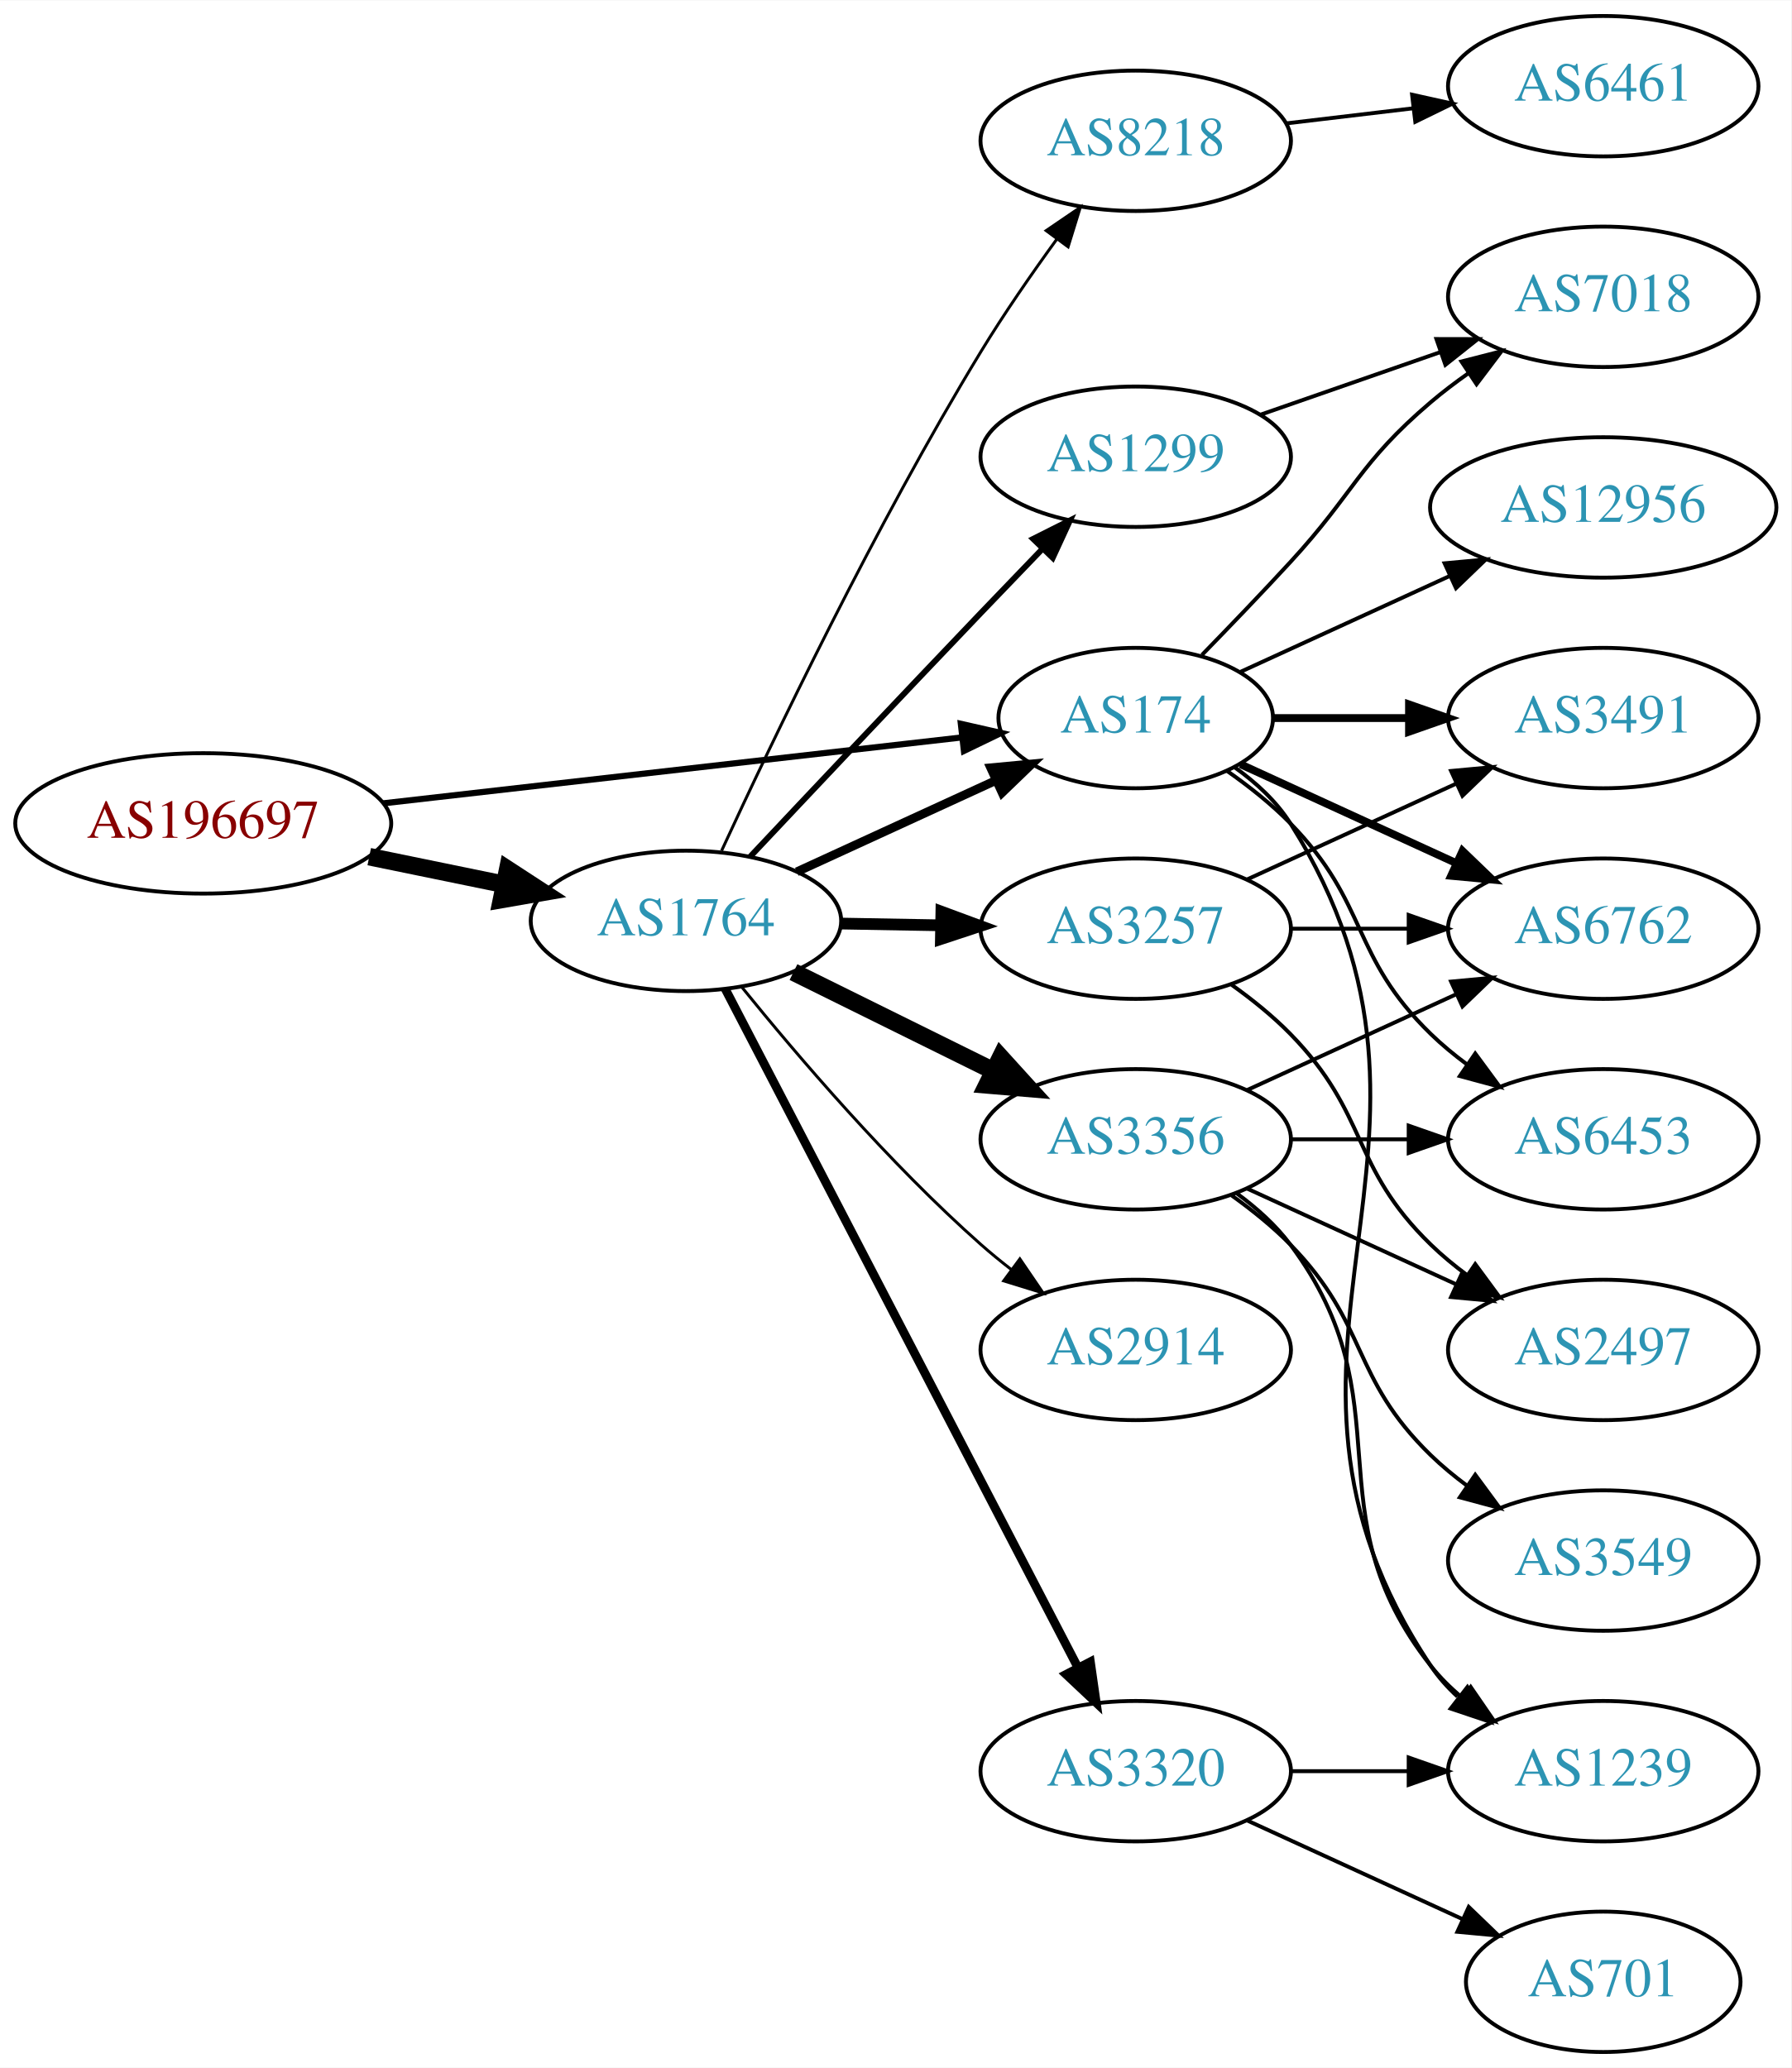
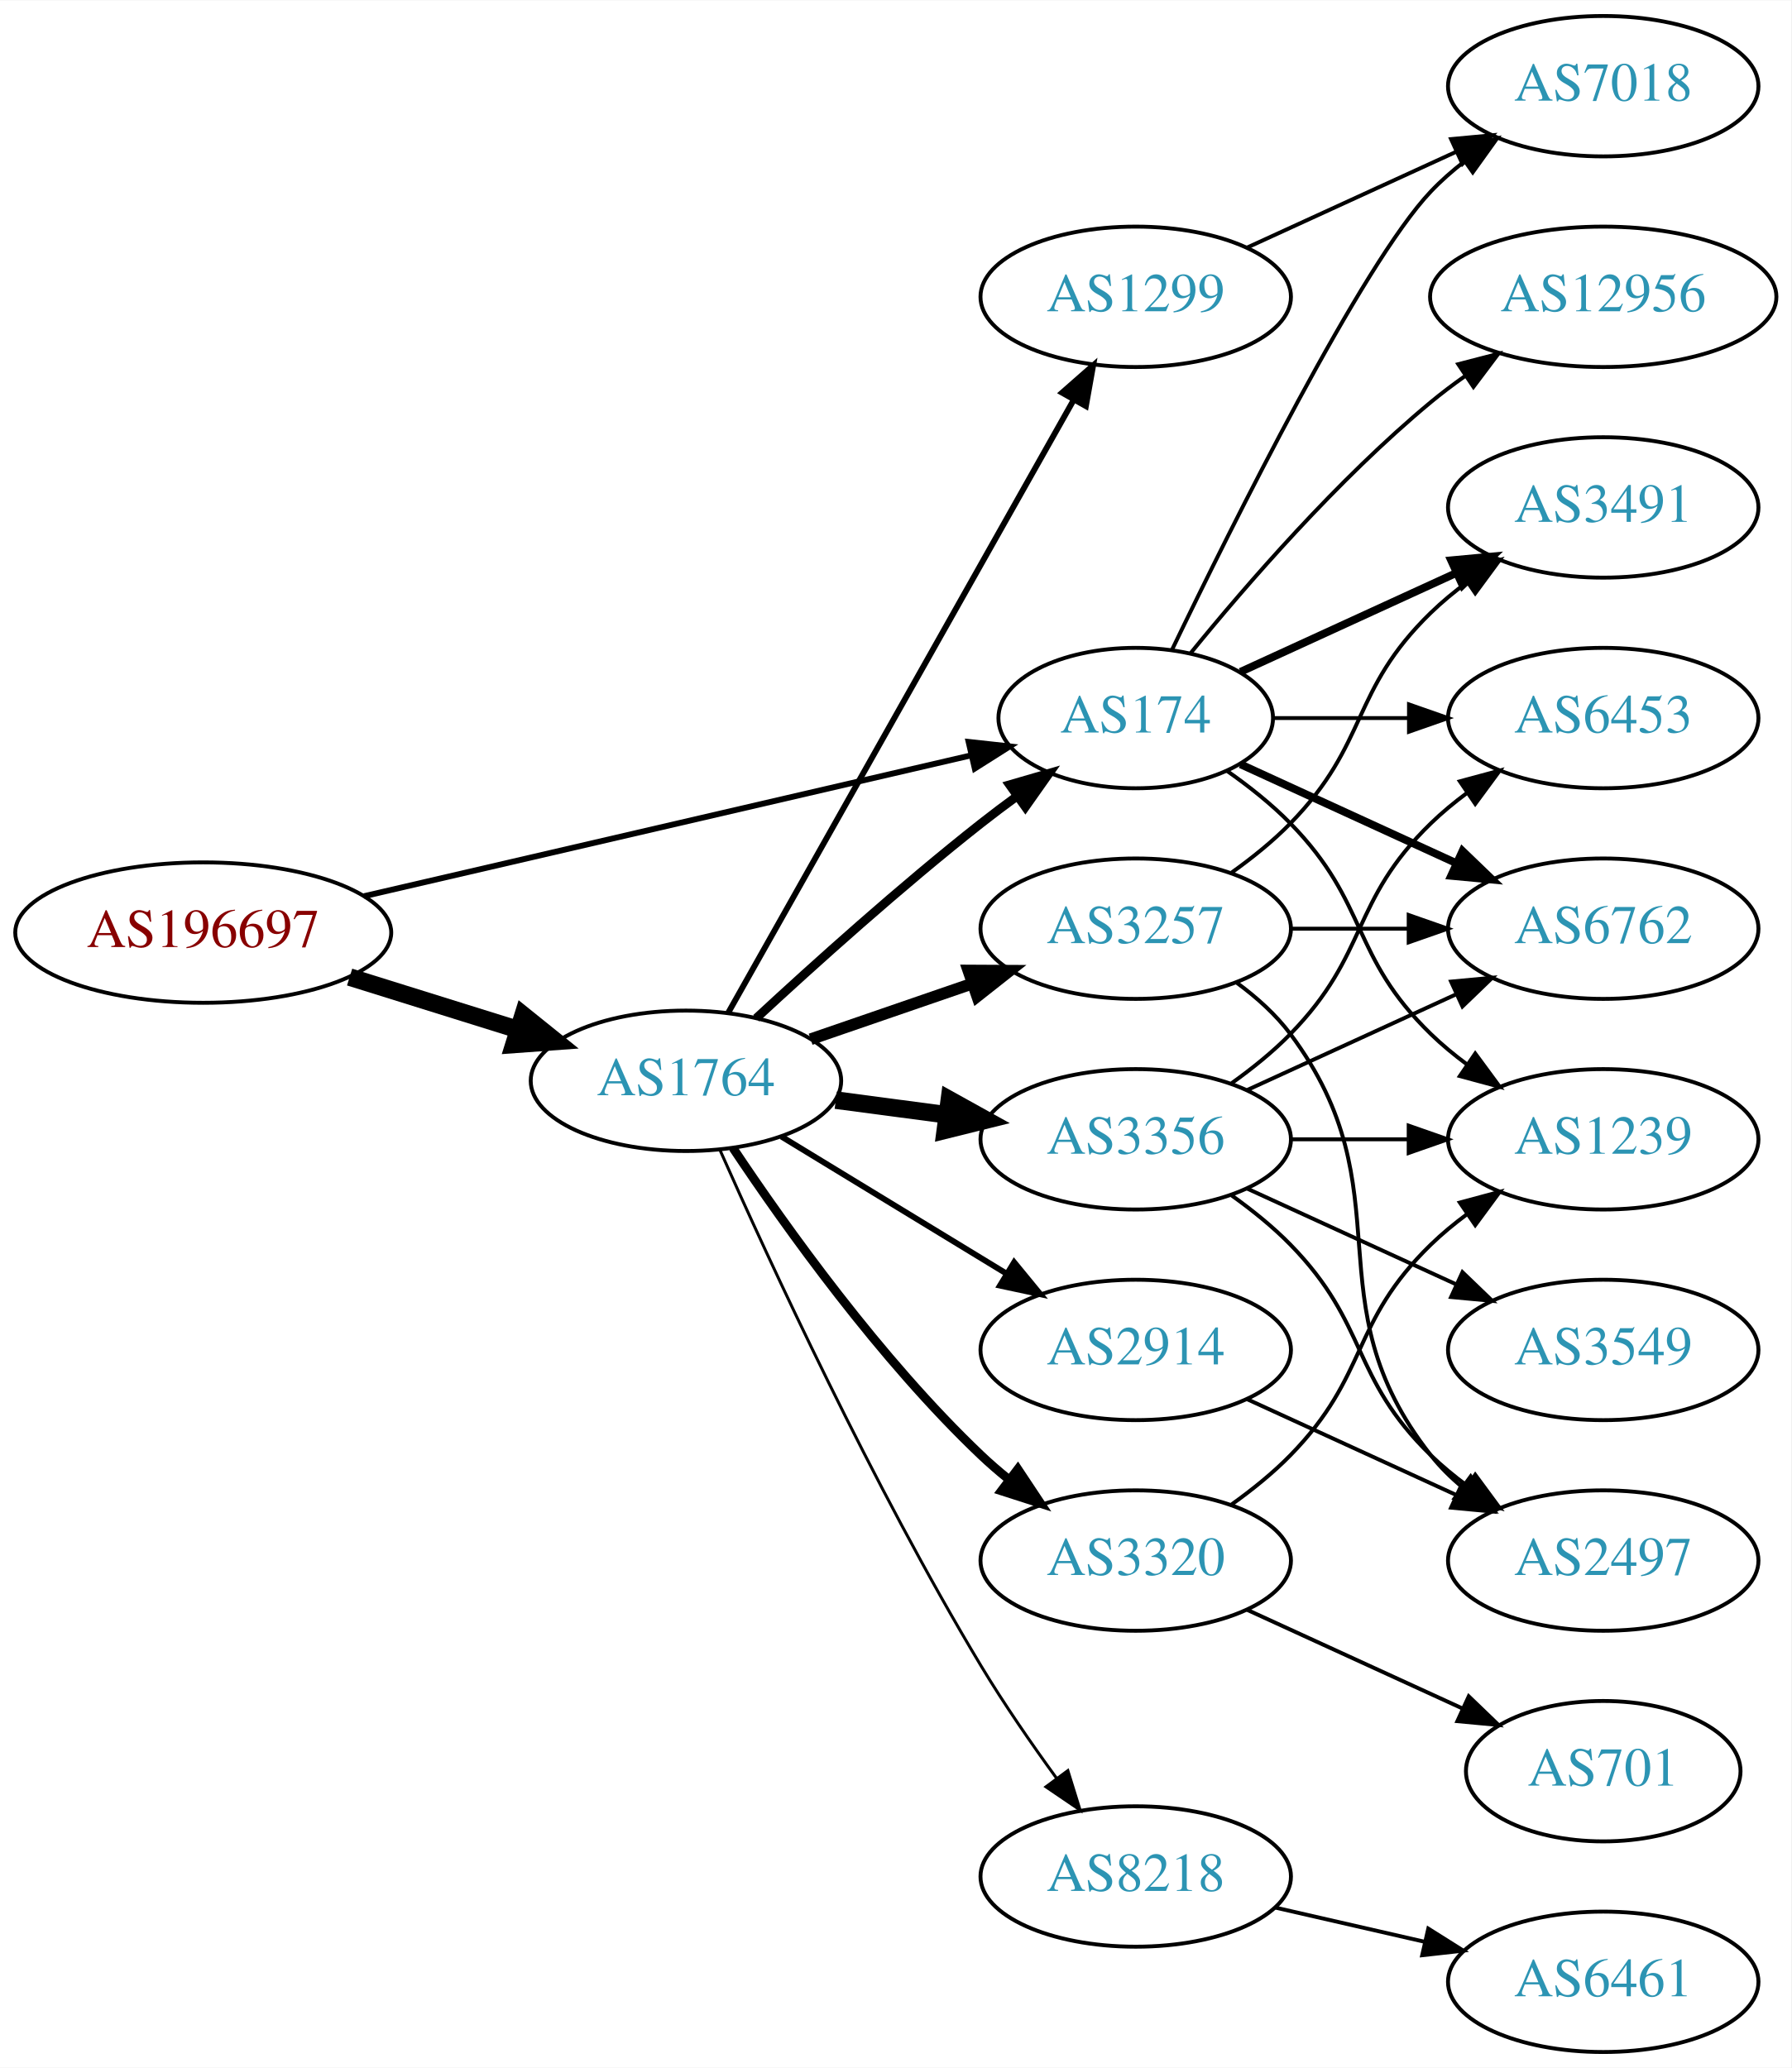
<svg xmlns="http://www.w3.org/2000/svg" xmlns:xlink="http://www.w3.org/1999/xlink" width="459pt" height="530pt" viewBox="0.00 0.00 459.17 530.00">
  <g id="graph0" class="graph" transform="scale(1 1) rotate(0) translate(4 526)">
    <polygon fill="white" stroke="none" points="-4,4 -4,-526 455.17,-526 455.17,4 -4,4" />
    <g id="node1" class="node">
      <g id="a_node1">
        <a xlink:href="/asn/196697" xlink:title="AS196697 ~ Danube Data Center GmbH [AT]">
-           <ellipse fill="#ffffff" stroke="black" cx="48.096" cy="-315" rx="48.192" ry="18" />
-           <text text-anchor="middle" x="48.096" y="-311.3" font-family="Times,serif" font-size="14.00" fill="#880000">AS196697</text>
+           <ellipse fill="#ffffff" stroke="black" cx="48.096" cy="-287" rx="48.192" ry="18" />
+           <text text-anchor="middle" x="48.096" y="-283.3" font-family="Times,serif" font-size="14.00" fill="#880000">AS196697</text>
        </a>
      </g>
    </g>
    <g id="node2" class="node">
      <g id="a_node2">
        <a xlink:href="/asn/174" xlink:title="AS174 ~ Cogent Communications [US]">
          <ellipse fill="#ffffff" stroke="black" cx="287.131" cy="-342" rx="35.194" ry="18" />
          <text text-anchor="middle" x="287.131" y="-338.3" font-family="Times,serif" font-size="14.00" fill="#2c94b3">AS174</text>
        </a>
      </g>
    </g>
    <g id="edge1" class="edge">
-       <path fill="none" stroke="black" stroke-width="1.575" d="M94.238,-320.142C136.926,-325.004 200.551,-332.252 242.676,-337.05" />
-       <polygon fill="black" stroke="black" stroke-width="1.575" points="242.301,-340.53 252.633,-338.184 243.094,-333.575 242.301,-340.53" />
+       <path fill="none" stroke="black" stroke-width="1.5" d="M89.305,-296.33C132.593,-306.374 201.107,-322.272 244.818,-332.414" />
+       <polygon fill="black" stroke="black" stroke-width="1.5" points="244.294,-335.885 254.826,-334.736 245.876,-329.067 244.294,-335.885" />
    </g>
    <g id="node3" class="node">
      <g id="a_node3">
        <a xlink:href="/asn/1764" xlink:title="AS1764 ~ NEXTLAYER-AS [AT]">
-           <ellipse fill="#ffffff" stroke="black" cx="171.838" cy="-290" rx="39.794" ry="18" />
-           <text text-anchor="middle" x="171.838" y="-286.3" font-family="Times,serif" font-size="14.00" fill="#2c94b3">AS1764</text>
+           <ellipse fill="#ffffff" stroke="black" cx="171.838" cy="-249" rx="39.794" ry="18" />
+           <text text-anchor="middle" x="171.838" y="-245.3" font-family="Times,serif" font-size="14.00" fill="#2c94b3">AS1764</text>
        </a>
      </g>
    </g>
    <g id="edge2" class="edge">
-       <path fill="none" stroke="black" stroke-width="4.5" d="M90.652,-306.466C101.727,-304.192 113.754,-301.722 125.042,-299.404" />
-       <polygon fill="black" stroke="black" stroke-width="4.5" points="126.15,-303.197 135.153,-297.328 124.565,-295.483 126.15,-303.197" />
+       <path fill="none" stroke="black" stroke-width="4.5" d="M85.622,-275.599C99.149,-271.377 114.595,-266.555 128.589,-262.188" />
+       <polygon fill="black" stroke="black" stroke-width="4.5" points="130.1,-265.841 138.473,-259.102 127.754,-258.323 130.1,-265.841" />
    </g>
    <g id="node4" class="node">
      <g id="a_node4">
+         <a xlink:href="/asn/6453" xlink:title="AS6453 ~ TATA COMMUNICATIONS (AMERICA) INC [US]">
+           <ellipse fill="#ffffff" stroke="black" cx="406.973" cy="-342" rx="39.794" ry="18" />
+           <text text-anchor="middle" x="406.973" y="-338.3" font-family="Times,serif" font-size="14.00" fill="#2c94b3">AS6453</text>
+         </a>
+       </g>
+     </g>
+     <g id="edge3" class="edge">
+       <path fill="none" stroke="black" d="M322.533,-342C333.357,-342 345.524,-342 357.151,-342" />
+       <polygon fill="black" stroke="black" points="357.182,-345.5 367.182,-342 357.182,-338.5 357.182,-345.5" />
+     </g>
+     <g id="node5" class="node">
+       <g id="a_node5">
+         <a xlink:href="/asn/7018" xlink:title="AS7018 ~ AT&amp;T Services, Inc. [US]">
+           <ellipse fill="#ffffff" stroke="black" cx="406.973" cy="-504" rx="39.794" ry="18" />
+           <text text-anchor="middle" x="406.973" y="-500.3" font-family="Times,serif" font-size="14.00" fill="#2c94b3">AS7018</text>
+         </a>
+       </g>
+     </g>
+     <g id="edge4" class="edge">
+       <path fill="none" stroke="black" d="M296.478,-359.595C311.945,-391.732 345.09,-458.34 362.777,-477 365.363,-479.728 368.281,-482.294 371.349,-484.677" />
+       <polygon fill="black" stroke="black" points="369.503,-487.658 379.697,-490.543 373.527,-481.93 369.503,-487.658" />
+     </g>
+     <g id="node6" class="node">
+       <g id="a_node6">
+         <a xlink:href="/asn/3491" xlink:title="AS3491 ~ PCCW Global, Inc. [US]">
+           <ellipse fill="#ffffff" stroke="black" cx="406.973" cy="-396" rx="39.794" ry="18" />
+           <text text-anchor="middle" x="406.973" y="-392.3" font-family="Times,serif" font-size="14.00" fill="#2c94b3">AS3491</text>
+         </a>
+       </g>
+     </g>
+     <g id="edge5" class="edge">
+       <path fill="none" stroke="black" stroke-width="2" d="M313.992,-353.851C330.113,-361.238 351.115,-370.862 368.98,-379.048" />
+       <polygon fill="black" stroke="black" stroke-width="2" points="367.983,-382.441 378.532,-383.425 370.899,-376.077 367.983,-382.441" />
+     </g>
+     <g id="node7" class="node">
+       <g id="a_node7">
        <a xlink:href="/asn/6762" xlink:title="AS6762 ~ TELECOM ITALIA SPARKLE S.p.A. [IT]">
          <ellipse fill="#ffffff" stroke="black" cx="406.973" cy="-288" rx="39.794" ry="18" />
          <text text-anchor="middle" x="406.973" y="-284.3" font-family="Times,serif" font-size="14.00" fill="#2c94b3">AS6762</text>
        </a>
      </g>
    </g>
-     <g id="edge3" class="edge">
+     <g id="edge6" class="edge">
      <path fill="none" stroke="black" stroke-width="2" d="M313.992,-330.149C330.113,-322.762 351.115,-313.138 368.98,-304.952" />
      <polygon fill="black" stroke="black" stroke-width="2" points="370.899,-307.923 378.532,-300.575 367.983,-301.559 370.899,-307.923" />
    </g>
-     <g id="node5" class="node">
-       <g id="a_node5">
-         <a xlink:href="/asn/7018" xlink:title="AS7018 ~ AT&amp;T Services, Inc. [US]">
-           <ellipse fill="#ffffff" stroke="black" cx="406.973" cy="-450" rx="39.794" ry="18" />
-           <text text-anchor="middle" x="406.973" y="-446.3" font-family="Times,serif" font-size="14.00" fill="#2c94b3">AS7018</text>
-         </a>
-       </g>
-     </g>
-     <g id="edge4" class="edge">
-       <path fill="none" stroke="black" d="M304.103,-358.18C311.137,-365.395 319.45,-374.045 326.777,-382 343.207,-399.836 344.3,-407.296 362.777,-423 365.799,-425.568 369.088,-428.065 372.457,-430.437" />
-       <polygon fill="black" stroke="black" points="370.627,-433.423 380.892,-436.045 374.502,-427.594 370.627,-433.423" />
-     </g>
-     <g id="node6" class="node">
-       <g id="a_node6">
-         <a xlink:href="/asn/1239" xlink:title="AS1239 ~ Sprint [US]">
-           <ellipse fill="#ffffff" stroke="black" cx="406.973" cy="-72" rx="39.794" ry="18" />
-           <text text-anchor="middle" x="406.973" y="-68.3" font-family="Times,serif" font-size="14.00" fill="#2c94b3">AS1239</text>
-         </a>
-       </g>
-     </g>
-     <g id="edge5" class="edge">
-       <path fill="none" stroke="black" d="M312.457,-329.402C317.942,-325.485 323.195,-320.675 326.777,-315 378.727,-232.7 308.739,-179.944 362.777,-99 364.692,-96.131 367.027,-93.51 369.608,-91.128" />
-       <polygon fill="black" stroke="black" points="372.159,-93.579 377.919,-84.687 367.871,-88.046 372.159,-93.579" />
-     </g>
-     <g id="node7" class="node">
-       <g id="a_node7">
-         <a xlink:href="/asn/12956" xlink:title="AS12956 ~ TELXIUS [ES]">
-           <ellipse fill="#ffffff" stroke="black" cx="406.973" cy="-396" rx="44.393" ry="18" />
-           <text text-anchor="middle" x="406.973" y="-392.3" font-family="Times,serif" font-size="14.00" fill="#2c94b3">AS12956</text>
-         </a>
-       </g>
-     </g>
-     <g id="edge6" class="edge">
-       <path fill="none" stroke="black" d="M313.992,-353.851C329.655,-361.028 349.927,-370.317 367.452,-378.348" />
-       <polygon fill="black" stroke="black" points="366.31,-381.675 376.859,-382.659 369.226,-375.311 366.31,-381.675" />
-     </g>
    <g id="node8" class="node">
      <g id="a_node8">
-         <a xlink:href="/asn/6453" xlink:title="AS6453 ~ TATA COMMUNICATIONS (AMERICA) INC [US]">
+         <a xlink:href="/asn/12956" xlink:title="AS12956 ~ TELXIUS [ES]">
+           <ellipse fill="#ffffff" stroke="black" cx="406.973" cy="-450" rx="44.393" ry="18" />
+           <text text-anchor="middle" x="406.973" y="-446.3" font-family="Times,serif" font-size="14.00" fill="#2c94b3">AS12956</text>
+         </a>
+       </g>
+     </g>
+     <g id="edge7" class="edge">
+       <path fill="none" stroke="black" d="M301.288,-358.743C315.374,-376.039 338.932,-403.223 362.777,-423 365.515,-425.271 368.459,-427.494 371.476,-429.63" />
+       <polygon fill="black" stroke="black" points="369.808,-432.725 380.065,-435.379 373.702,-426.908 369.808,-432.725" />
+     </g>
+     <g id="node9" class="node">
+       <g id="a_node9">
+         <a xlink:href="/asn/1239" xlink:title="AS1239 ~ Sprint [US]">
          <ellipse fill="#ffffff" stroke="black" cx="406.973" cy="-234" rx="39.794" ry="18" />
-           <text text-anchor="middle" x="406.973" y="-230.3" font-family="Times,serif" font-size="14.00" fill="#2c94b3">AS6453</text>
-         </a>
-       </g>
-     </g>
-     <g id="edge7" class="edge">
+           <text text-anchor="middle" x="406.973" y="-230.3" font-family="Times,serif" font-size="14.00" fill="#2c94b3">AS1239</text>
+         </a>
+       </g>
+     </g>
+     <g id="edge8" class="edge">
      <path fill="none" stroke="black" d="M310.514,-328.468C316.156,-324.51 321.969,-319.914 326.777,-315 346.95,-294.383 342.084,-281.094 362.777,-261 365.623,-258.237 368.796,-255.614 372.096,-253.166" />
      <polygon fill="black" stroke="black" points="374.162,-255.994 380.444,-247.462 370.213,-250.214 374.162,-255.994" />
    </g>
-     <g id="node9" class="node">
-       <g id="a_node9">
-         <a xlink:href="/asn/3491" xlink:title="AS3491 ~ PCCW Global, Inc. [US]">
-           <ellipse fill="#ffffff" stroke="black" cx="406.973" cy="-342" rx="39.794" ry="18" />
-           <text text-anchor="middle" x="406.973" y="-338.3" font-family="Times,serif" font-size="14.00" fill="#2c94b3">AS3491</text>
-         </a>
-       </g>
-     </g>
-     <g id="edge8" class="edge">
-       <path fill="none" stroke="black" stroke-width="2" d="M322.533,-342C333.357,-342 345.524,-342 357.151,-342" />
-       <polygon fill="black" stroke="black" stroke-width="2" points="357.182,-345.5 367.182,-342 357.182,-338.5 357.182,-345.5" />
-     </g>
-     <g id="edge15" class="edge">
-       <path fill="none" stroke="black" stroke-width="2.25" d="M200.263,-302.588C215.591,-309.623 234.85,-318.463 251.242,-325.987" />
-       <polygon fill="black" stroke="black" stroke-width="2.25" points="249.963,-329.25 260.511,-330.241 252.883,-322.889 249.963,-329.25" />
+     <g id="edge10" class="edge">
+       <path fill="none" stroke="black" stroke-width="2.25" d="M189.851,-265.047C204.678,-278.784 226.96,-298.843 247.484,-315 250.423,-317.313 253.543,-319.66 256.687,-321.956" />
+       <polygon fill="black" stroke="black" stroke-width="2.25" points="254.781,-324.896 264.955,-327.854 258.846,-319.197 254.781,-324.896" />
    </g>
    <g id="node10" class="node">
      <g id="a_node10">
-         <a xlink:href="/asn/3356" xlink:title="AS3356 ~ LEVEL3 [US]">
+         <a xlink:href="/asn/3356" xlink:title="AS3356 ~ Level 3 Parent, LLC [US]">
          <ellipse fill="#ffffff" stroke="black" cx="287.131" cy="-234" rx="39.794" ry="18" />
          <text text-anchor="middle" x="287.131" y="-230.3" font-family="Times,serif" font-size="14.00" fill="#2c94b3">AS3356</text>
        </a>
      </g>
    </g>
    <g id="edge9" class="edge">
-       <path fill="none" stroke="black" stroke-width="4.5" d="M199.4,-276.87C214.599,-269.358 233.868,-259.833 250.382,-251.67" />
-       <polygon fill="black" stroke="black" stroke-width="4.5" points="252.515,-255.008 259.735,-247.047 249.026,-247.949 252.515,-255.008" />
+       <path fill="none" stroke="black" stroke-width="4.5" d="M210.248,-244.047C219.336,-242.844 229.173,-241.541 238.658,-240.285" />
+       <polygon fill="black" stroke="black" stroke-width="4.5" points="239.363,-244.164 248.76,-238.948 238.33,-236.357 239.363,-244.164" />
    </g>
    <g id="node11" class="node">
      <g id="a_node11">
-         <a xlink:href="/asn/3320" xlink:title="AS3320 ~ DTAG [DE]">
-           <ellipse fill="#ffffff" stroke="black" cx="287.131" cy="-72" rx="39.794" ry="18" />
-           <text text-anchor="middle" x="287.131" y="-68.3" font-family="Times,serif" font-size="14.00" fill="#2c94b3">AS3320</text>
-         </a>
-       </g>
-     </g>
-     <g id="edge10" class="edge">
-       <path fill="none" stroke="black" stroke-width="2.25" d="M181.918,-272.529C201.722,-234.421 248.902,-143.637 272.377,-98.466" />
-       <polygon fill="black" stroke="black" stroke-width="2.25" points="275.502,-100.042 277.008,-89.555 269.291,-96.814 275.502,-100.042" />
+         <a xlink:href="/asn/2914" xlink:title="AS2914 ~ NTT America, Inc. [US]">
+           <ellipse fill="#ffffff" stroke="black" cx="287.131" cy="-180" rx="39.794" ry="18" />
+           <text text-anchor="middle" x="287.131" y="-176.3" font-family="Times,serif" font-size="14.00" fill="#2c94b3">AS2914</text>
+         </a>
+       </g>
+     </g>
+     <g id="edge11" class="edge">
+       <path fill="none" stroke="black" stroke-width="1.5" d="M196.312,-234.703C213.022,-224.526 235.677,-210.728 254.054,-199.536" />
+       <polygon fill="black" stroke="black" stroke-width="1.5" points="255.966,-202.469 262.687,-194.279 252.325,-196.491 255.966,-202.469" />
    </g>
    <g id="node12" class="node">
      <g id="a_node12">
+         <a xlink:href="/asn/3320" xlink:title="AS3320 ~ DTAG [DE]">
+           <ellipse fill="#ffffff" stroke="black" cx="287.131" cy="-126" rx="39.794" ry="18" />
+           <text text-anchor="middle" x="287.131" y="-122.3" font-family="Times,serif" font-size="14.00" fill="#2c94b3">AS3320</text>
+         </a>
+       </g>
+     </g>
+     <g id="edge12" class="edge">
+       <path fill="none" stroke="black" stroke-width="2.25" d="M183.88,-231.789C197.372,-211.542 221.619,-177.577 247.484,-153 249.654,-150.939 251.992,-148.915 254.406,-146.961" />
+       <polygon fill="black" stroke="black" stroke-width="2.25" points="256.911,-149.455 262.774,-140.63 252.687,-143.873 256.911,-149.455" />
+     </g>
+     <g id="node13" class="node">
+       <g id="a_node13">
+         <a xlink:href="/asn/1299" xlink:title="AS1299 ~ Telia Carrier [EU]">
+           <ellipse fill="#ffffff" stroke="black" cx="287.131" cy="-450" rx="39.794" ry="18" />
+           <text text-anchor="middle" x="287.131" y="-446.3" font-family="Times,serif" font-size="14.00" fill="#2c94b3">AS1299</text>
+         </a>
+       </g>
+     </g>
+     <g id="edge13" class="edge">
+       <path fill="none" stroke="black" stroke-width="1.5" d="M182.694,-266.486C202.614,-301.827 247.765,-381.932 271.275,-423.643" />
+       <polygon fill="black" stroke="black" stroke-width="1.5" points="268.258,-425.419 276.217,-432.411 274.356,-421.981 268.258,-425.419" />
+     </g>
+     <g id="node14" class="node">
+       <g id="a_node14">
        <a xlink:href="/asn/3257" xlink:title="AS3257 ~ GTT [DE]">
          <ellipse fill="#ffffff" stroke="black" cx="287.131" cy="-288" rx="39.794" ry="18" />
          <text text-anchor="middle" x="287.131" y="-284.3" font-family="Times,serif" font-size="14.00" fill="#2c94b3">AS3257</text>
        </a>
      </g>
    </g>
-     <g id="edge11" class="edge">
-       <path fill="none" stroke="black" stroke-width="3" d="M211.51,-289.317C219.713,-289.172 228.477,-289.018 237.009,-288.867" />
-       <polygon fill="black" stroke="black" stroke-width="3" points="237.312,-292.362 247.248,-288.686 237.188,-285.364 237.312,-292.362" />
-     </g>
-     <g id="node13" class="node">
-       <g id="a_node13">
-         <a xlink:href="/asn/2914" xlink:title="AS2914 ~ NTT America, Inc. [US]">
-           <ellipse fill="#ffffff" stroke="black" cx="287.131" cy="-180" rx="39.794" ry="18" />
-           <text text-anchor="middle" x="287.131" y="-176.3" font-family="Times,serif" font-size="14.00" fill="#2c94b3">AS2914</text>
-         </a>
-       </g>
-     </g>
-     <g id="edge12" class="edge">
-       <path fill="none" stroke="black" stroke-width="0.75" d="M186.127,-273.059C200.32,-255.511 223.965,-227.798 247.484,-207 249.937,-204.831 252.567,-202.681 255.258,-200.597" />
-       <polygon fill="black" stroke="black" stroke-width="0.75" points="257.434,-203.341 263.403,-194.587 253.278,-197.708 257.434,-203.341" />
-     </g>
-     <g id="node14" class="node">
-       <g id="a_node14">
-         <a xlink:href="/asn/8218" xlink:title="AS8218 ~ legacy Neotelecoms [FR]">
-           <ellipse fill="#ffffff" stroke="black" cx="287.131" cy="-490" rx="39.794" ry="18" />
-           <text text-anchor="middle" x="287.131" y="-486.3" font-family="Times,serif" font-size="14.00" fill="#2c94b3">AS8218</text>
-         </a>
-       </g>
-     </g>
-     <g id="edge13" class="edge">
-       <path fill="none" stroke="black" stroke-width="0.75" d="M180.977,-307.99C193.889,-336.016 220.392,-391.502 247.484,-436 253.391,-445.701 260.474,-455.932 266.955,-464.849" />
-       <polygon fill="black" stroke="black" stroke-width="0.75" points="264.169,-466.97 272.925,-472.936 269.801,-462.812 264.169,-466.97" />
+     <g id="edge14" class="edge">
+       <path fill="none" stroke="black" stroke-width="3" d="M203.796,-259.657C216.554,-264.049 231.518,-269.2 245.164,-273.897" />
+       <polygon fill="black" stroke="black" stroke-width="3" points="244.222,-277.275 254.817,-277.22 246.501,-270.656 244.222,-277.275" />
    </g>
    <g id="node15" class="node">
      <g id="a_node15">
-         <a xlink:href="/asn/1299" xlink:title="AS1299 ~ Telia Carrier [EU]">
-           <ellipse fill="#ffffff" stroke="black" cx="287.131" cy="-409" rx="39.794" ry="18" />
-           <text text-anchor="middle" x="287.131" y="-405.3" font-family="Times,serif" font-size="14.00" fill="#2c94b3">AS1299</text>
-         </a>
-       </g>
-     </g>
-     <g id="edge14" class="edge">
-       <path fill="none" stroke="black" stroke-width="1.5" d="M188.225,-306.391C203.281,-322.403 226.888,-347.444 247.484,-369 252.504,-374.254 257.912,-379.875 263.046,-385.194" />
-       <polygon fill="black" stroke="black" stroke-width="1.5" points="260.828,-387.935 270.295,-392.692 265.861,-383.07 260.828,-387.935" />
+         <a xlink:href="/asn/8218" xlink:title="AS8218 ~ legacy Neotelecoms [FR]">
+           <ellipse fill="#ffffff" stroke="black" cx="287.131" cy="-45" rx="39.794" ry="18" />
+           <text text-anchor="middle" x="287.131" y="-41.3" font-family="Times,serif" font-size="14.00" fill="#2c94b3">AS8218</text>
+         </a>
+       </g>
+     </g>
+     <g id="edge15" class="edge">
+       <path fill="none" stroke="black" stroke-width="0.75" d="M180.478,-231.428C193.118,-202.914 219.75,-145.115 247.484,-99 253.338,-89.267 260.41,-79.028 266.895,-70.114" />
+       <polygon fill="black" stroke="black" stroke-width="0.75" points="269.739,-72.154 272.874,-62.033 264.112,-67.99 269.739,-72.154" />
    </g>
    <g id="edge19" class="edge">
+       <path fill="none" stroke="black" d="M311.725,-248.389C316.981,-252.148 322.313,-256.437 326.777,-261 346.95,-281.617 342.084,-294.906 362.777,-315 365.623,-317.763 368.796,-320.386 372.096,-322.834" />
+       <polygon fill="black" stroke="black" points="370.213,-325.786 380.444,-328.538 374.162,-320.006 370.213,-325.786" />
+     </g>
+     <g id="edge18" class="edge">
      <path fill="none" stroke="black" d="M315.76,-246.661C331.717,-253.973 351.987,-263.261 369.27,-271.181" />
      <polygon fill="black" stroke="black" points="367.969,-274.435 378.518,-275.419 370.885,-268.071 367.969,-274.435" />
    </g>
    <g id="edge20" class="edge">
-       <path fill="none" stroke="black" d="M313.062,-220.118C318.138,-216.389 323.056,-211.984 326.777,-207 357.049,-166.458 331.479,-138.754 362.777,-99 365.102,-96.047 367.846,-93.33 370.805,-90.853" />
-       <polygon fill="black" stroke="black" points="372.998,-93.585 379.002,-84.855 368.865,-87.936 372.998,-93.585" />
-     </g>
-     <g id="edge17" class="edge">
      <path fill="none" stroke="black" d="M327.044,-234C336.597,-234 346.947,-234 356.909,-234" />
      <polygon fill="black" stroke="black" points="357.102,-237.5 367.102,-234 357.102,-230.5 357.102,-237.5" />
    </g>
    <g id="node16" class="node">
      <g id="a_node16">
-         <a xlink:href="/asn/2497" xlink:title="AS2497 ~ Internet Initiative Japan Inc. [JP]">
+         <a xlink:href="/asn/3549" xlink:title="AS3549 ~ Level 3 Parent, LLC [US]">
          <ellipse fill="#ffffff" stroke="black" cx="406.973" cy="-180" rx="39.794" ry="18" />
-           <text text-anchor="middle" x="406.973" y="-176.3" font-family="Times,serif" font-size="14.00" fill="#2c94b3">AS2497</text>
+           <text text-anchor="middle" x="406.973" y="-176.3" font-family="Times,serif" font-size="14.00" fill="#2c94b3">AS3549</text>
        </a>
      </g>
    </g>
    <g id="edge16" class="edge">
      <path fill="none" stroke="black" d="M315.76,-221.339C331.717,-214.027 351.987,-204.739 369.27,-196.819" />
      <polygon fill="black" stroke="black" points="370.885,-199.929 378.518,-192.581 367.969,-193.565 370.885,-199.929" />
    </g>
    <g id="node17" class="node">
      <g id="a_node17">
-         <a xlink:href="/asn/3549" xlink:title="AS3549 ~ Level 3 Parent, LLC [US]">
+         <a xlink:href="/asn/2497" xlink:title="AS2497 ~ Internet Initiative Japan Inc. [JP]">
          <ellipse fill="#ffffff" stroke="black" cx="406.973" cy="-126" rx="39.794" ry="18" />
-           <text text-anchor="middle" x="406.973" y="-122.3" font-family="Times,serif" font-size="14.00" fill="#2c94b3">AS3549</text>
-         </a>
-       </g>
-     </g>
-     <g id="edge18" class="edge">
+           <text text-anchor="middle" x="406.973" y="-122.3" font-family="Times,serif" font-size="14.00" fill="#2c94b3">AS2497</text>
+         </a>
+       </g>
+     </g>
+     <g id="edge17" class="edge">
      <path fill="none" stroke="black" d="M311.725,-219.611C316.981,-215.852 322.313,-211.563 326.777,-207 346.95,-186.383 342.084,-173.094 362.777,-153 365.623,-150.237 368.796,-147.614 372.096,-145.166" />
      <polygon fill="black" stroke="black" points="374.162,-147.994 380.444,-139.462 370.213,-142.214 374.162,-147.994" />
    </g>
+     <g id="edge21" class="edge">
+       <path fill="none" stroke="black" d="M315.76,-167.339C331.717,-160.027 351.987,-150.739 369.27,-142.819" />
+       <polygon fill="black" stroke="black" points="370.885,-145.929 378.518,-138.581 367.969,-139.565 370.885,-145.929" />
+     </g>
+     <g id="edge27" class="edge">
+       <path fill="none" stroke="black" d="M311.725,-140.389C316.981,-144.148 322.313,-148.437 326.777,-153 346.95,-173.617 342.084,-186.906 362.777,-207 365.623,-209.763 368.796,-212.386 372.096,-214.834" />
+       <polygon fill="black" stroke="black" points="370.213,-217.786 380.444,-220.538 374.162,-212.006 370.213,-217.786" />
+     </g>
+     <g id="node18" class="node">
+       <g id="a_node18">
+         <a xlink:href="/asn/701" xlink:title="AS701 ~ UUNET [US]">
+           <ellipse fill="#ffffff" stroke="black" cx="406.973" cy="-72" rx="35.194" ry="18" />
+           <text text-anchor="middle" x="406.973" y="-68.3" font-family="Times,serif" font-size="14.00" fill="#2c94b3">AS701</text>
+         </a>
+       </g>
+     </g>
+     <g id="edge26" class="edge">
+       <path fill="none" stroke="black" d="M315.76,-113.339C332.176,-105.817 353.158,-96.202 370.754,-88.139" />
+       <polygon fill="black" stroke="black" points="372.499,-91.189 380.132,-83.842 369.583,-84.826 372.499,-91.189" />
+     </g>
+     <g id="edge22" class="edge">
+       <path fill="none" stroke="black" d="M315.76,-462.661C331.717,-469.973 351.987,-479.261 369.27,-487.181" />
+       <polygon fill="black" stroke="black" points="367.969,-490.435 378.518,-491.419 370.885,-484.071 367.969,-490.435" />
+     </g>
+     <g id="edge23" class="edge">
+       <path fill="none" stroke="black" d="M311.725,-302.389C316.981,-306.148 322.313,-310.437 326.777,-315 346.95,-335.617 342.084,-348.906 362.777,-369 365.623,-371.763 368.796,-374.386 372.096,-376.834" />
+       <polygon fill="black" stroke="black" points="370.213,-379.786 380.444,-382.538 374.162,-374.006 370.213,-379.786" />
+     </g>
+     <g id="edge24" class="edge">
+       <path fill="none" stroke="black" d="M327.044,-288C336.597,-288 346.947,-288 356.909,-288" />
+       <polygon fill="black" stroke="black" points="357.102,-291.5 367.102,-288 357.102,-284.5 357.102,-291.5" />
+     </g>
    <g id="edge25" class="edge">
-       <path fill="none" stroke="black" d="M327.044,-72C336.597,-72 346.947,-72 356.909,-72" />
-       <polygon fill="black" stroke="black" points="357.102,-75.5 367.102,-72 357.102,-68.5 357.102,-75.5" />
+       <path fill="none" stroke="black" d="M313.062,-274.118C318.138,-270.389 323.056,-265.984 326.777,-261 357.049,-220.458 331.479,-192.754 362.777,-153 365.102,-150.047 367.846,-147.33 370.805,-144.853" />
+       <polygon fill="black" stroke="black" points="372.998,-147.585 379.002,-138.855 368.865,-141.936 372.998,-147.585" />
    </g>
    <g id="node19" class="node">
      <g id="a_node19">
-         <a xlink:href="/asn/701" xlink:title="AS701 ~ UUNET [US]">
-           <ellipse fill="#ffffff" stroke="black" cx="406.973" cy="-18" rx="35.194" ry="18" />
-           <text text-anchor="middle" x="406.973" y="-14.3" font-family="Times,serif" font-size="14.00" fill="#2c94b3">AS701</text>
-         </a>
-       </g>
-     </g>
-     <g id="edge26" class="edge">
-       <path fill="none" stroke="black" d="M315.76,-59.339C332.176,-51.817 353.158,-42.202 370.754,-34.139" />
-       <polygon fill="black" stroke="black" points="372.499,-37.189 380.132,-29.842 369.583,-30.826 372.499,-37.189" />
-     </g>
-     <g id="edge23" class="edge">
-       <path fill="none" stroke="black" d="M327.044,-288C336.597,-288 346.947,-288 356.909,-288" />
-       <polygon fill="black" stroke="black" points="357.102,-291.5 367.102,-288 357.102,-284.5 357.102,-291.5" />
-     </g>
-     <g id="edge22" class="edge">
-       <path fill="none" stroke="black" d="M315.76,-300.661C331.717,-307.973 351.987,-317.261 369.27,-325.181" />
-       <polygon fill="black" stroke="black" points="367.969,-328.435 378.518,-329.419 370.885,-322.071 367.969,-328.435" />
-     </g>
-     <g id="edge21" class="edge">
-       <path fill="none" stroke="black" d="M311.725,-273.611C316.981,-269.852 322.313,-265.563 326.777,-261 346.95,-240.383 342.084,-227.094 362.777,-207 365.623,-204.237 368.796,-201.614 372.096,-199.166" />
-       <polygon fill="black" stroke="black" points="374.162,-201.994 380.444,-193.462 370.213,-196.214 374.162,-201.994" />
-     </g>
-     <g id="node18" class="node">
-       <g id="a_node18">
        <a xlink:href="/asn/6461" xlink:title="AS6461 ~ Zayo Bandwidth [US]">
-           <ellipse fill="#ffffff" stroke="black" cx="406.973" cy="-504" rx="39.794" ry="18" />
-           <text text-anchor="middle" x="406.973" y="-500.3" font-family="Times,serif" font-size="14.00" fill="#2c94b3">AS6461</text>
-         </a>
-       </g>
-     </g>
-     <g id="edge24" class="edge">
-       <path fill="none" stroke="black" d="M325.741,-494.468C336.052,-495.693 347.369,-497.038 358.17,-498.321" />
-       <polygon fill="black" stroke="black" points="357.973,-501.822 368.316,-499.526 358.799,-494.871 357.973,-501.822" />
-     </g>
-     <g id="edge27" class="edge">
-       <path fill="none" stroke="black" d="M319.093,-419.772C333.189,-424.677 350.066,-430.548 365.179,-435.807" />
-       <polygon fill="black" stroke="black" points="364.215,-439.177 374.809,-439.157 366.515,-432.566 364.215,-439.177" />
+           <ellipse fill="#ffffff" stroke="black" cx="406.973" cy="-18" rx="39.794" ry="18" />
+           <text text-anchor="middle" x="406.973" y="-14.3" font-family="Times,serif" font-size="14.00" fill="#2c94b3">AS6461</text>
+         </a>
+       </g>
+     </g>
+     <g id="edge28" class="edge">
+       <path fill="none" stroke="black" d="M322.85,-37.045C334.85,-34.296 348.471,-31.175 361.164,-28.267" />
+       <polygon fill="black" stroke="black" points="362.129,-31.636 371.095,-25.991 360.566,-24.813 362.129,-31.636" />
    </g>
  </g>
</svg>
